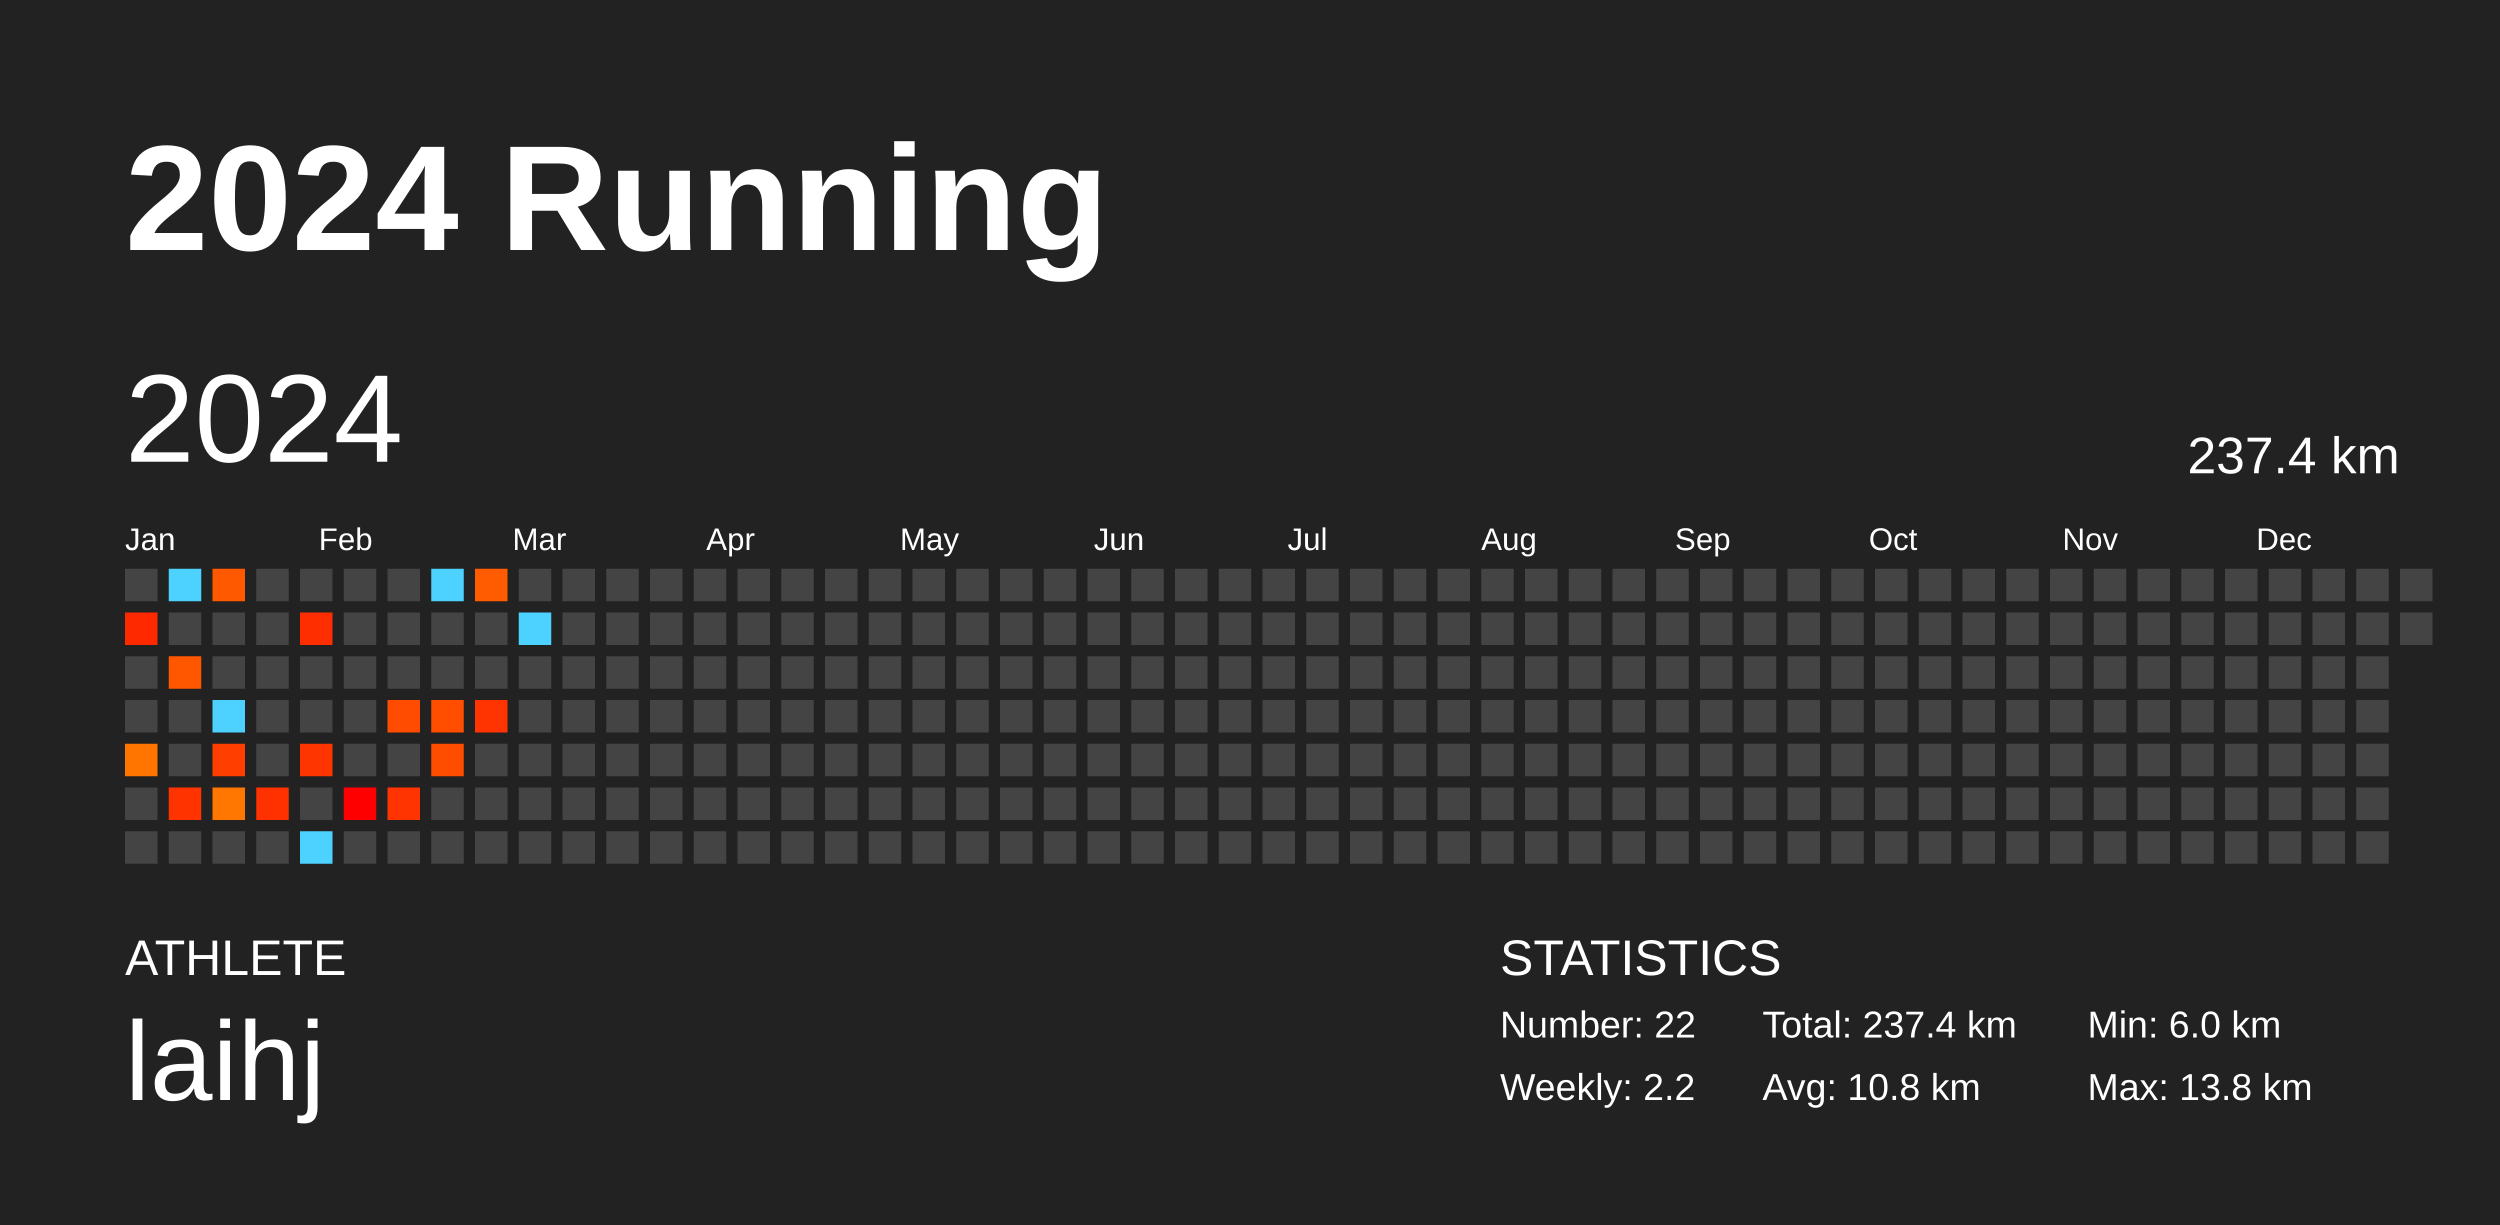
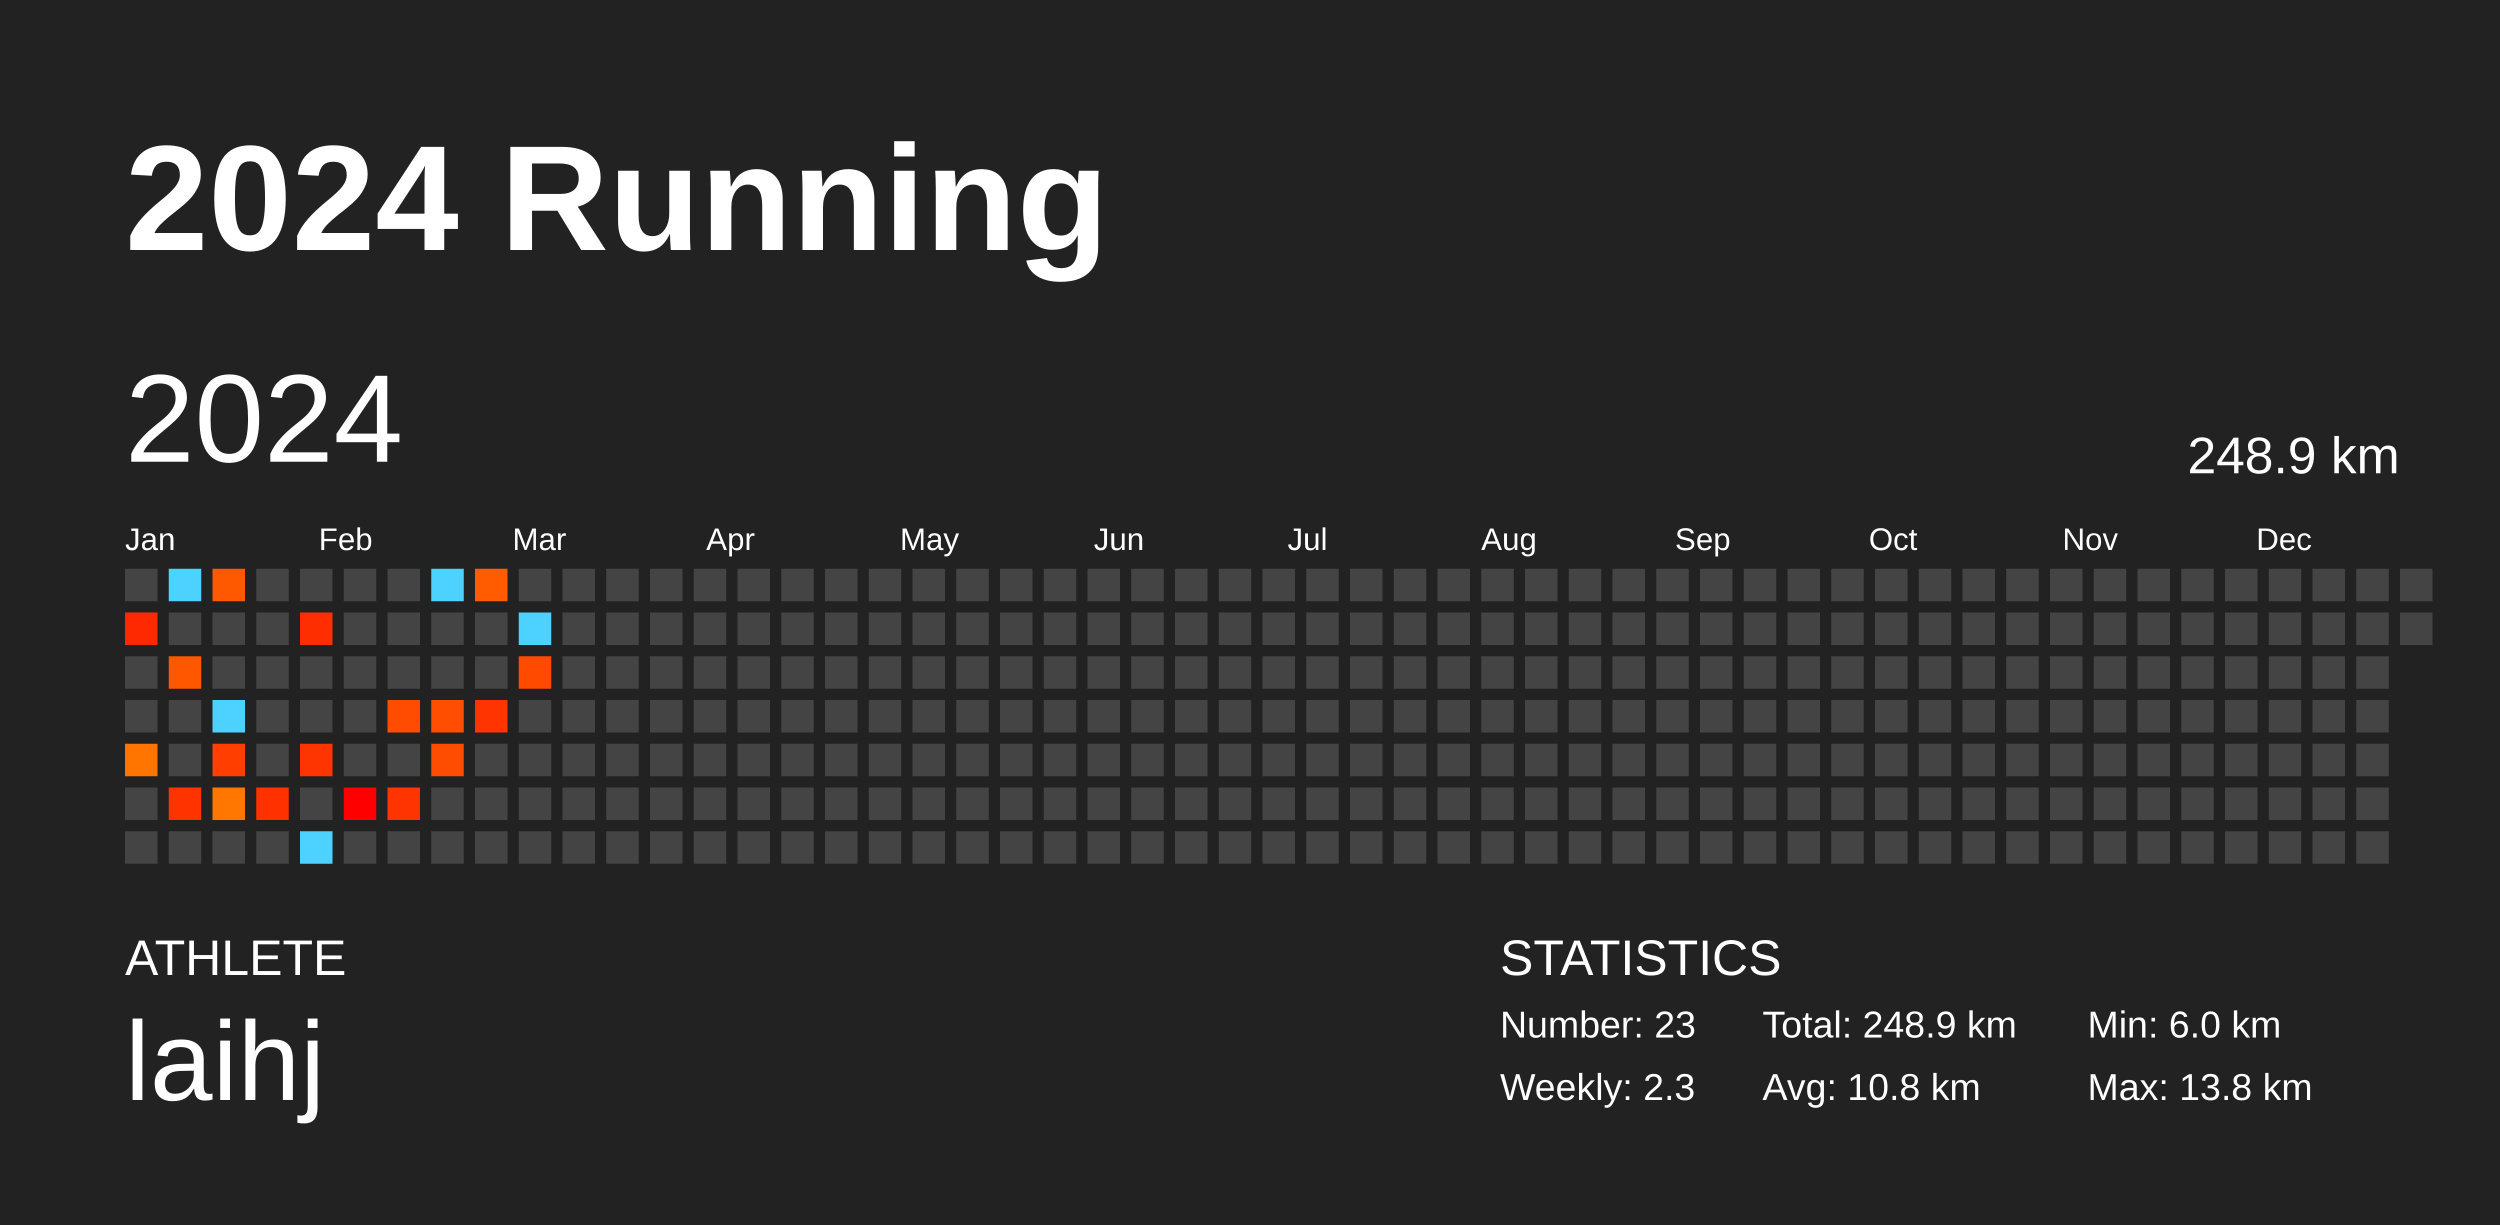
<svg xmlns="http://www.w3.org/2000/svg" baseProfile="full" height="98mm" version="1.1" viewBox="0,0,200,98" width="200mm">
  <defs />
  <rect fill="#222222" height="98" width="200" x="0" y="0" />
  <text fill="#FFFFFF" style="font-size:12px; font-family:Arial; font-weight:bold;" x="10" y="20">2024 Running</text>
  <text fill="#FFFFFF" style="font-size:4px; font-family:Arial" x="10" y="78">ATHLETE</text>
  <text fill="#FFFFFF" style="font-size:9px; font-family:Arial" x="10" y="88">laihj</text>
  <text fill="#FFFFFF" style="font-size:4px; font-family:Arial" x="120" y="78">STATISTICS</text>
-   <text fill="#FFFFFF" style="font-size:3px; font-family:Arial" x="120" y="83">Number: 22</text>
-   <text fill="#FFFFFF" style="font-size:3px; font-family:Arial" x="120" y="88">Weekly: 2.2</text>
-   <text fill="#FFFFFF" style="font-size:3px; font-family:Arial" x="141" y="83">Total: 237.4 km</text>
+   <text fill="#FFFFFF" style="font-size:3px; font-family:Arial" x="120" y="83">Number: 23</text>
+   <text fill="#FFFFFF" style="font-size:3px; font-family:Arial" x="120" y="88">Weekly: 2.3</text>
+   <text fill="#FFFFFF" style="font-size:3px; font-family:Arial" x="141" y="83">Total: 248.9 km</text>
  <text fill="#FFFFFF" style="font-size:3px; font-family:Arial" x="141" y="88">Avg: 10.8 km</text>
  <text fill="#FFFFFF" style="font-size:3px; font-family:Arial" x="167" y="83">Min: 6.0 km</text>
  <text fill="#FFFFFF" style="font-size:3px; font-family:Arial" x="167" y="88">Max: 13.8 km</text>
  <text dominant-baseline="hanging" fill="#FFFFFF" style="font-size:10.0px; font-family:Arial;" x="10" y="30">2024</text>
-   <text dominant-baseline="hanging" fill="#FFFFFF" style="font-size:4.125px; font-family:Arial;" x="175" y="35">237.4 km</text>
+   <text dominant-baseline="hanging" fill="#FFFFFF" style="font-size:4.125px; font-family:Arial;" x="175" y="35">248.9 km</text>
  <text fill="#FFFFFF" style="font-size:2.5px; font-family:Arial" x="10.0" y="44">Jan</text>
  <text fill="#FFFFFF" style="font-size:2.5px; font-family:Arial" x="25.5" y="44">Feb</text>
  <text fill="#FFFFFF" style="font-size:2.5px; font-family:Arial" x="41.0" y="44">Mar</text>
  <text fill="#FFFFFF" style="font-size:2.5px; font-family:Arial" x="56.5" y="44">Apr</text>
  <text fill="#FFFFFF" style="font-size:2.5px; font-family:Arial" x="72.0" y="44">May</text>
  <text fill="#FFFFFF" style="font-size:2.5px; font-family:Arial" x="87.5" y="44">Jun</text>
  <text fill="#FFFFFF" style="font-size:2.5px; font-family:Arial" x="103.0" y="44">Jul</text>
  <text fill="#FFFFFF" style="font-size:2.5px; font-family:Arial" x="118.5" y="44">Aug</text>
  <text fill="#FFFFFF" style="font-size:2.5px; font-family:Arial" x="134.0" y="44">Sep</text>
  <text fill="#FFFFFF" style="font-size:2.5px; font-family:Arial" x="149.5" y="44">Oct</text>
  <text fill="#FFFFFF" style="font-size:2.5px; font-family:Arial" x="165.0" y="44">Nov</text>
  <text fill="#FFFFFF" style="font-size:2.5px; font-family:Arial" x="180.5" y="44">Dec</text>
  <rect fill="#444444" height="2.6" width="2.6" x="10.0" y="45.5" />
  <rect fill="#ff2900" height="2.6" width="2.6" x="10.0" y="49.0" />
  <rect fill="#444444" height="2.6" width="2.6" x="10.0" y="52.5" />
  <rect fill="#444444" height="2.6" width="2.6" x="10.0" y="56.0" />
  <rect fill="#ff7500" height="2.6" width="2.6" x="10.0" y="59.5" />
  <rect fill="#444444" height="2.6" width="2.6" x="10.0" y="63.0" />
  <rect fill="#444444" height="2.6" width="2.6" x="10.0" y="66.5" />
  <rect fill="#4dd2ff" height="2.6" width="2.6" x="13.5" y="45.5" />
  <rect fill="#444444" height="2.6" width="2.6" x="13.5" y="49.0" />
  <rect fill="#ff5600" height="2.6" width="2.6" x="13.5" y="52.5" />
  <rect fill="#444444" height="2.6" width="2.6" x="13.5" y="56.0" />
  <rect fill="#444444" height="2.6" width="2.6" x="13.5" y="59.5" />
  <rect fill="#ff3300" height="2.6" width="2.6" x="13.5" y="63.0" />
  <rect fill="#444444" height="2.6" width="2.6" x="13.5" y="66.5" />
  <rect fill="#ff5900" height="2.6" width="2.6" x="17.0" y="45.5" />
  <rect fill="#444444" height="2.6" width="2.6" x="17.0" y="49.0" />
  <rect fill="#444444" height="2.6" width="2.6" x="17.0" y="52.5" />
  <rect fill="#4dd2ff" height="2.6" width="2.6" x="17.0" y="56.0" />
  <rect fill="#ff3e00" height="2.6" width="2.6" x="17.0" y="59.5" />
  <rect fill="#ff7700" height="2.6" width="2.6" x="17.0" y="63.0" />
  <rect fill="#444444" height="2.6" width="2.6" x="17.0" y="66.5" />
  <rect fill="#444444" height="2.6" width="2.6" x="20.5" y="45.5" />
  <rect fill="#444444" height="2.6" width="2.6" x="20.5" y="49.0" />
  <rect fill="#444444" height="2.6" width="2.6" x="20.5" y="52.5" />
  <rect fill="#444444" height="2.6" width="2.6" x="20.5" y="56.0" />
  <rect fill="#444444" height="2.6" width="2.6" x="20.5" y="59.5" />
  <rect fill="#ff3100" height="2.6" width="2.6" x="20.5" y="63.0" />
  <rect fill="#444444" height="2.6" width="2.6" x="20.5" y="66.5" />
  <rect fill="#444444" height="2.6" width="2.6" x="24.0" y="45.5" />
  <rect fill="#ff2e00" height="2.6" width="2.6" x="24.0" y="49.0" />
  <rect fill="#444444" height="2.6" width="2.6" x="24.0" y="52.5" />
  <rect fill="#444444" height="2.6" width="2.6" x="24.0" y="56.0" />
  <rect fill="#ff3500" height="2.6" width="2.6" x="24.0" y="59.5" />
  <rect fill="#444444" height="2.6" width="2.6" x="24.0" y="63.0" />
  <rect fill="#4dd2ff" height="2.6" width="2.6" x="24.0" y="66.5" />
  <rect fill="#444444" height="2.6" width="2.6" x="27.5" y="45.5" />
  <rect fill="#444444" height="2.6" width="2.6" x="27.5" y="49.0" />
  <rect fill="#444444" height="2.6" width="2.6" x="27.5" y="52.5" />
  <rect fill="#444444" height="2.6" width="2.6" x="27.5" y="56.0" />
  <rect fill="#444444" height="2.6" width="2.6" x="27.5" y="59.5" />
  <rect fill="#ff0000" height="2.6" width="2.6" x="27.5" y="63.0" />
  <rect fill="#444444" height="2.6" width="2.6" x="27.5" y="66.5" />
  <rect fill="#444444" height="2.6" width="2.6" x="31.0" y="45.5" />
  <rect fill="#444444" height="2.6" width="2.6" x="31.0" y="49.0" />
  <rect fill="#444444" height="2.6" width="2.6" x="31.0" y="52.5" />
  <rect fill="#ff4c00" height="2.6" width="2.6" x="31.0" y="56.0" />
  <rect fill="#444444" height="2.6" width="2.6" x="31.0" y="59.5" />
  <rect fill="#ff3400" height="2.6" width="2.6" x="31.0" y="63.0" />
  <rect fill="#444444" height="2.6" width="2.6" x="31.0" y="66.5" />
  <rect fill="#4dd2ff" height="2.6" width="2.6" x="34.5" y="45.5" />
  <rect fill="#444444" height="2.6" width="2.6" x="34.5" y="49.0" />
  <rect fill="#444444" height="2.6" width="2.6" x="34.5" y="52.5" />
  <rect fill="#ff4e00" height="2.6" width="2.6" x="34.5" y="56.0" />
  <rect fill="#ff4d00" height="2.6" width="2.6" x="34.5" y="59.5" />
  <rect fill="#444444" height="2.6" width="2.6" x="34.5" y="63.0" />
  <rect fill="#444444" height="2.6" width="2.6" x="34.5" y="66.5" />
  <rect fill="#ff5b00" height="2.6" width="2.6" x="38.0" y="45.5" />
  <rect fill="#444444" height="2.6" width="2.6" x="38.0" y="49.0" />
  <rect fill="#444444" height="2.6" width="2.6" x="38.0" y="52.5" />
  <rect fill="#ff3400" height="2.6" width="2.6" x="38.0" y="56.0" />
  <rect fill="#444444" height="2.6" width="2.6" x="38.0" y="59.5" />
  <rect fill="#444444" height="2.6" width="2.6" x="38.0" y="63.0" />
  <rect fill="#444444" height="2.6" width="2.6" x="38.0" y="66.5" />
  <rect fill="#444444" height="2.6" width="2.6" x="41.5" y="45.5" />
  <rect fill="#4dd2ff" height="2.6" width="2.6" x="41.5" y="49.0" />
-   <rect fill="#444444" height="2.6" width="2.6" x="41.5" y="52.5" />
+   <rect fill="#ff4a00" height="2.6" width="2.6" x="41.5" y="52.5" />
  <rect fill="#444444" height="2.6" width="2.6" x="41.5" y="56.0" />
  <rect fill="#444444" height="2.6" width="2.6" x="41.5" y="59.5" />
  <rect fill="#444444" height="2.6" width="2.6" x="41.5" y="63.0" />
  <rect fill="#444444" height="2.6" width="2.6" x="41.5" y="66.5" />
  <rect fill="#444444" height="2.6" width="2.6" x="45.0" y="45.5" />
  <rect fill="#444444" height="2.6" width="2.6" x="45.0" y="49.0" />
  <rect fill="#444444" height="2.6" width="2.6" x="45.0" y="52.5" />
  <rect fill="#444444" height="2.6" width="2.6" x="45.0" y="56.0" />
  <rect fill="#444444" height="2.6" width="2.6" x="45.0" y="59.5" />
  <rect fill="#444444" height="2.6" width="2.6" x="45.0" y="63.0" />
  <rect fill="#444444" height="2.6" width="2.6" x="45.0" y="66.5" />
  <rect fill="#444444" height="2.6" width="2.6" x="48.5" y="45.5" />
  <rect fill="#444444" height="2.6" width="2.6" x="48.5" y="49.0" />
  <rect fill="#444444" height="2.6" width="2.6" x="48.5" y="52.5" />
  <rect fill="#444444" height="2.6" width="2.6" x="48.5" y="56.0" />
  <rect fill="#444444" height="2.6" width="2.6" x="48.5" y="59.5" />
  <rect fill="#444444" height="2.6" width="2.6" x="48.5" y="63.0" />
  <rect fill="#444444" height="2.6" width="2.6" x="48.5" y="66.5" />
  <rect fill="#444444" height="2.6" width="2.6" x="52.0" y="45.5" />
  <rect fill="#444444" height="2.6" width="2.6" x="52.0" y="49.0" />
  <rect fill="#444444" height="2.6" width="2.6" x="52.0" y="52.5" />
  <rect fill="#444444" height="2.6" width="2.6" x="52.0" y="56.0" />
  <rect fill="#444444" height="2.6" width="2.6" x="52.0" y="59.5" />
  <rect fill="#444444" height="2.6" width="2.6" x="52.0" y="63.0" />
  <rect fill="#444444" height="2.6" width="2.6" x="52.0" y="66.5" />
  <rect fill="#444444" height="2.6" width="2.6" x="55.5" y="45.5" />
  <rect fill="#444444" height="2.6" width="2.6" x="55.5" y="49.0" />
  <rect fill="#444444" height="2.6" width="2.6" x="55.5" y="52.5" />
  <rect fill="#444444" height="2.6" width="2.6" x="55.5" y="56.0" />
  <rect fill="#444444" height="2.6" width="2.6" x="55.5" y="59.5" />
  <rect fill="#444444" height="2.6" width="2.6" x="55.5" y="63.0" />
  <rect fill="#444444" height="2.6" width="2.6" x="55.5" y="66.5" />
  <rect fill="#444444" height="2.6" width="2.6" x="59.0" y="45.5" />
  <rect fill="#444444" height="2.6" width="2.6" x="59.0" y="49.0" />
  <rect fill="#444444" height="2.6" width="2.6" x="59.0" y="52.5" />
  <rect fill="#444444" height="2.6" width="2.6" x="59.0" y="56.0" />
  <rect fill="#444444" height="2.6" width="2.6" x="59.0" y="59.5" />
  <rect fill="#444444" height="2.6" width="2.6" x="59.0" y="63.0" />
  <rect fill="#444444" height="2.6" width="2.6" x="59.0" y="66.5" />
  <rect fill="#444444" height="2.6" width="2.6" x="62.5" y="45.5" />
  <rect fill="#444444" height="2.6" width="2.6" x="62.5" y="49.0" />
  <rect fill="#444444" height="2.6" width="2.6" x="62.5" y="52.5" />
  <rect fill="#444444" height="2.6" width="2.6" x="62.5" y="56.0" />
  <rect fill="#444444" height="2.6" width="2.6" x="62.5" y="59.5" />
  <rect fill="#444444" height="2.6" width="2.6" x="62.5" y="63.0" />
  <rect fill="#444444" height="2.6" width="2.6" x="62.5" y="66.5" />
  <rect fill="#444444" height="2.6" width="2.6" x="66.0" y="45.5" />
  <rect fill="#444444" height="2.6" width="2.6" x="66.0" y="49.0" />
  <rect fill="#444444" height="2.6" width="2.6" x="66.0" y="52.5" />
  <rect fill="#444444" height="2.6" width="2.6" x="66.0" y="56.0" />
  <rect fill="#444444" height="2.6" width="2.6" x="66.0" y="59.5" />
  <rect fill="#444444" height="2.6" width="2.6" x="66.0" y="63.0" />
  <rect fill="#444444" height="2.6" width="2.6" x="66.0" y="66.5" />
  <rect fill="#444444" height="2.6" width="2.6" x="69.5" y="45.5" />
  <rect fill="#444444" height="2.6" width="2.6" x="69.5" y="49.0" />
  <rect fill="#444444" height="2.6" width="2.6" x="69.5" y="52.5" />
  <rect fill="#444444" height="2.6" width="2.6" x="69.5" y="56.0" />
  <rect fill="#444444" height="2.6" width="2.6" x="69.5" y="59.5" />
  <rect fill="#444444" height="2.6" width="2.6" x="69.5" y="63.0" />
  <rect fill="#444444" height="2.6" width="2.6" x="69.5" y="66.5" />
  <rect fill="#444444" height="2.6" width="2.6" x="73.0" y="45.5" />
  <rect fill="#444444" height="2.6" width="2.6" x="73.0" y="49.0" />
  <rect fill="#444444" height="2.6" width="2.6" x="73.0" y="52.5" />
  <rect fill="#444444" height="2.6" width="2.6" x="73.0" y="56.0" />
  <rect fill="#444444" height="2.6" width="2.6" x="73.0" y="59.5" />
  <rect fill="#444444" height="2.6" width="2.6" x="73.0" y="63.0" />
  <rect fill="#444444" height="2.6" width="2.6" x="73.0" y="66.5" />
  <rect fill="#444444" height="2.6" width="2.6" x="76.5" y="45.5" />
  <rect fill="#444444" height="2.6" width="2.6" x="76.5" y="49.0" />
  <rect fill="#444444" height="2.6" width="2.6" x="76.5" y="52.5" />
  <rect fill="#444444" height="2.6" width="2.6" x="76.5" y="56.0" />
  <rect fill="#444444" height="2.6" width="2.6" x="76.5" y="59.5" />
  <rect fill="#444444" height="2.6" width="2.6" x="76.5" y="63.0" />
  <rect fill="#444444" height="2.6" width="2.6" x="76.5" y="66.5" />
  <rect fill="#444444" height="2.6" width="2.6" x="80.0" y="45.5" />
  <rect fill="#444444" height="2.6" width="2.6" x="80.0" y="49.0" />
  <rect fill="#444444" height="2.6" width="2.6" x="80.0" y="52.5" />
  <rect fill="#444444" height="2.6" width="2.6" x="80.0" y="56.0" />
  <rect fill="#444444" height="2.6" width="2.6" x="80.0" y="59.5" />
  <rect fill="#444444" height="2.6" width="2.6" x="80.0" y="63.0" />
  <rect fill="#444444" height="2.6" width="2.6" x="80.0" y="66.5" />
  <rect fill="#444444" height="2.6" width="2.6" x="83.5" y="45.5" />
  <rect fill="#444444" height="2.6" width="2.6" x="83.5" y="49.0" />
  <rect fill="#444444" height="2.6" width="2.6" x="83.5" y="52.5" />
  <rect fill="#444444" height="2.6" width="2.6" x="83.5" y="56.0" />
  <rect fill="#444444" height="2.6" width="2.6" x="83.5" y="59.5" />
  <rect fill="#444444" height="2.6" width="2.6" x="83.5" y="63.0" />
  <rect fill="#444444" height="2.6" width="2.6" x="83.5" y="66.5" />
  <rect fill="#444444" height="2.6" width="2.6" x="87.0" y="45.5" />
  <rect fill="#444444" height="2.6" width="2.6" x="87.0" y="49.0" />
  <rect fill="#444444" height="2.6" width="2.6" x="87.0" y="52.5" />
  <rect fill="#444444" height="2.6" width="2.6" x="87.0" y="56.0" />
  <rect fill="#444444" height="2.6" width="2.6" x="87.0" y="59.5" />
  <rect fill="#444444" height="2.6" width="2.6" x="87.0" y="63.0" />
  <rect fill="#444444" height="2.6" width="2.6" x="87.0" y="66.5" />
  <rect fill="#444444" height="2.6" width="2.6" x="90.5" y="45.5" />
  <rect fill="#444444" height="2.6" width="2.6" x="90.5" y="49.0" />
  <rect fill="#444444" height="2.6" width="2.6" x="90.5" y="52.5" />
  <rect fill="#444444" height="2.6" width="2.6" x="90.5" y="56.0" />
  <rect fill="#444444" height="2.6" width="2.6" x="90.5" y="59.5" />
  <rect fill="#444444" height="2.6" width="2.6" x="90.5" y="63.0" />
  <rect fill="#444444" height="2.6" width="2.6" x="90.5" y="66.5" />
  <rect fill="#444444" height="2.6" width="2.6" x="94.0" y="45.5" />
  <rect fill="#444444" height="2.6" width="2.6" x="94.0" y="49.0" />
  <rect fill="#444444" height="2.6" width="2.6" x="94.0" y="52.5" />
  <rect fill="#444444" height="2.6" width="2.6" x="94.0" y="56.0" />
  <rect fill="#444444" height="2.6" width="2.6" x="94.0" y="59.5" />
  <rect fill="#444444" height="2.6" width="2.6" x="94.0" y="63.0" />
  <rect fill="#444444" height="2.6" width="2.6" x="94.0" y="66.5" />
  <rect fill="#444444" height="2.6" width="2.6" x="97.5" y="45.5" />
  <rect fill="#444444" height="2.6" width="2.6" x="97.5" y="49.0" />
  <rect fill="#444444" height="2.6" width="2.6" x="97.5" y="52.5" />
  <rect fill="#444444" height="2.6" width="2.6" x="97.5" y="56.0" />
  <rect fill="#444444" height="2.6" width="2.6" x="97.5" y="59.5" />
  <rect fill="#444444" height="2.6" width="2.6" x="97.5" y="63.0" />
  <rect fill="#444444" height="2.6" width="2.6" x="97.5" y="66.5" />
  <rect fill="#444444" height="2.6" width="2.6" x="101.0" y="45.5" />
  <rect fill="#444444" height="2.6" width="2.6" x="101.0" y="49.0" />
  <rect fill="#444444" height="2.6" width="2.6" x="101.0" y="52.5" />
  <rect fill="#444444" height="2.6" width="2.6" x="101.0" y="56.0" />
  <rect fill="#444444" height="2.6" width="2.6" x="101.0" y="59.5" />
  <rect fill="#444444" height="2.6" width="2.6" x="101.0" y="63.0" />
  <rect fill="#444444" height="2.6" width="2.6" x="101.0" y="66.5" />
  <rect fill="#444444" height="2.6" width="2.6" x="104.5" y="45.5" />
  <rect fill="#444444" height="2.6" width="2.6" x="104.5" y="49.0" />
  <rect fill="#444444" height="2.6" width="2.6" x="104.5" y="52.5" />
  <rect fill="#444444" height="2.6" width="2.6" x="104.5" y="56.0" />
  <rect fill="#444444" height="2.6" width="2.6" x="104.5" y="59.5" />
  <rect fill="#444444" height="2.6" width="2.6" x="104.5" y="63.0" />
  <rect fill="#444444" height="2.6" width="2.6" x="104.5" y="66.5" />
  <rect fill="#444444" height="2.6" width="2.6" x="108.0" y="45.5" />
  <rect fill="#444444" height="2.6" width="2.6" x="108.0" y="49.0" />
  <rect fill="#444444" height="2.6" width="2.6" x="108.0" y="52.5" />
  <rect fill="#444444" height="2.6" width="2.6" x="108.0" y="56.0" />
  <rect fill="#444444" height="2.6" width="2.6" x="108.0" y="59.5" />
  <rect fill="#444444" height="2.6" width="2.6" x="108.0" y="63.0" />
  <rect fill="#444444" height="2.6" width="2.6" x="108.0" y="66.5" />
  <rect fill="#444444" height="2.6" width="2.6" x="111.5" y="45.5" />
  <rect fill="#444444" height="2.6" width="2.6" x="111.5" y="49.0" />
  <rect fill="#444444" height="2.6" width="2.6" x="111.5" y="52.5" />
  <rect fill="#444444" height="2.6" width="2.6" x="111.5" y="56.0" />
  <rect fill="#444444" height="2.6" width="2.6" x="111.5" y="59.5" />
  <rect fill="#444444" height="2.6" width="2.6" x="111.5" y="63.0" />
  <rect fill="#444444" height="2.6" width="2.6" x="111.5" y="66.5" />
  <rect fill="#444444" height="2.6" width="2.6" x="115.0" y="45.5" />
  <rect fill="#444444" height="2.6" width="2.6" x="115.0" y="49.0" />
  <rect fill="#444444" height="2.6" width="2.6" x="115.0" y="52.5" />
  <rect fill="#444444" height="2.6" width="2.6" x="115.0" y="56.0" />
  <rect fill="#444444" height="2.6" width="2.6" x="115.0" y="59.5" />
  <rect fill="#444444" height="2.6" width="2.6" x="115.0" y="63.0" />
  <rect fill="#444444" height="2.6" width="2.6" x="115.0" y="66.5" />
  <rect fill="#444444" height="2.6" width="2.6" x="118.5" y="45.5" />
  <rect fill="#444444" height="2.6" width="2.6" x="118.5" y="49.0" />
  <rect fill="#444444" height="2.6" width="2.6" x="118.5" y="52.5" />
  <rect fill="#444444" height="2.6" width="2.6" x="118.5" y="56.0" />
  <rect fill="#444444" height="2.6" width="2.6" x="118.5" y="59.5" />
  <rect fill="#444444" height="2.6" width="2.6" x="118.5" y="63.0" />
  <rect fill="#444444" height="2.6" width="2.6" x="118.5" y="66.5" />
  <rect fill="#444444" height="2.6" width="2.6" x="122.0" y="45.5" />
  <rect fill="#444444" height="2.6" width="2.6" x="122.0" y="49.0" />
  <rect fill="#444444" height="2.6" width="2.6" x="122.0" y="52.5" />
  <rect fill="#444444" height="2.6" width="2.6" x="122.0" y="56.0" />
  <rect fill="#444444" height="2.6" width="2.6" x="122.0" y="59.5" />
  <rect fill="#444444" height="2.6" width="2.6" x="122.0" y="63.0" />
  <rect fill="#444444" height="2.6" width="2.6" x="122.0" y="66.5" />
  <rect fill="#444444" height="2.6" width="2.6" x="125.5" y="45.5" />
  <rect fill="#444444" height="2.6" width="2.6" x="125.5" y="49.0" />
  <rect fill="#444444" height="2.6" width="2.6" x="125.5" y="52.5" />
  <rect fill="#444444" height="2.6" width="2.6" x="125.5" y="56.0" />
  <rect fill="#444444" height="2.6" width="2.6" x="125.5" y="59.5" />
  <rect fill="#444444" height="2.6" width="2.6" x="125.5" y="63.0" />
  <rect fill="#444444" height="2.6" width="2.6" x="125.5" y="66.5" />
  <rect fill="#444444" height="2.6" width="2.6" x="129.0" y="45.5" />
  <rect fill="#444444" height="2.6" width="2.6" x="129.0" y="49.0" />
  <rect fill="#444444" height="2.6" width="2.6" x="129.0" y="52.5" />
  <rect fill="#444444" height="2.6" width="2.6" x="129.0" y="56.0" />
  <rect fill="#444444" height="2.6" width="2.6" x="129.0" y="59.5" />
  <rect fill="#444444" height="2.6" width="2.6" x="129.0" y="63.0" />
  <rect fill="#444444" height="2.6" width="2.6" x="129.0" y="66.5" />
  <rect fill="#444444" height="2.6" width="2.6" x="132.5" y="45.5" />
  <rect fill="#444444" height="2.6" width="2.6" x="132.5" y="49.0" />
  <rect fill="#444444" height="2.6" width="2.6" x="132.5" y="52.5" />
  <rect fill="#444444" height="2.6" width="2.6" x="132.5" y="56.0" />
  <rect fill="#444444" height="2.6" width="2.6" x="132.5" y="59.5" />
  <rect fill="#444444" height="2.6" width="2.6" x="132.5" y="63.0" />
  <rect fill="#444444" height="2.6" width="2.6" x="132.5" y="66.5" />
  <rect fill="#444444" height="2.6" width="2.6" x="136.0" y="45.5" />
  <rect fill="#444444" height="2.6" width="2.6" x="136.0" y="49.0" />
  <rect fill="#444444" height="2.6" width="2.6" x="136.0" y="52.5" />
  <rect fill="#444444" height="2.6" width="2.6" x="136.0" y="56.0" />
  <rect fill="#444444" height="2.6" width="2.6" x="136.0" y="59.5" />
  <rect fill="#444444" height="2.6" width="2.6" x="136.0" y="63.0" />
  <rect fill="#444444" height="2.6" width="2.6" x="136.0" y="66.5" />
  <rect fill="#444444" height="2.6" width="2.6" x="139.5" y="45.5" />
  <rect fill="#444444" height="2.6" width="2.6" x="139.5" y="49.0" />
  <rect fill="#444444" height="2.6" width="2.6" x="139.5" y="52.5" />
  <rect fill="#444444" height="2.6" width="2.6" x="139.5" y="56.0" />
  <rect fill="#444444" height="2.6" width="2.6" x="139.5" y="59.5" />
  <rect fill="#444444" height="2.6" width="2.6" x="139.5" y="63.0" />
  <rect fill="#444444" height="2.6" width="2.6" x="139.5" y="66.5" />
  <rect fill="#444444" height="2.6" width="2.6" x="143.0" y="45.5" />
  <rect fill="#444444" height="2.6" width="2.6" x="143.0" y="49.0" />
  <rect fill="#444444" height="2.6" width="2.6" x="143.0" y="52.5" />
  <rect fill="#444444" height="2.6" width="2.6" x="143.0" y="56.0" />
  <rect fill="#444444" height="2.6" width="2.6" x="143.0" y="59.5" />
  <rect fill="#444444" height="2.6" width="2.6" x="143.0" y="63.0" />
  <rect fill="#444444" height="2.6" width="2.6" x="143.0" y="66.5" />
  <rect fill="#444444" height="2.6" width="2.6" x="146.5" y="45.5" />
  <rect fill="#444444" height="2.6" width="2.6" x="146.5" y="49.0" />
  <rect fill="#444444" height="2.6" width="2.6" x="146.5" y="52.5" />
  <rect fill="#444444" height="2.6" width="2.6" x="146.5" y="56.0" />
  <rect fill="#444444" height="2.6" width="2.6" x="146.5" y="59.5" />
  <rect fill="#444444" height="2.6" width="2.6" x="146.5" y="63.0" />
  <rect fill="#444444" height="2.6" width="2.6" x="146.5" y="66.5" />
  <rect fill="#444444" height="2.6" width="2.6" x="150.0" y="45.5" />
  <rect fill="#444444" height="2.6" width="2.6" x="150.0" y="49.0" />
  <rect fill="#444444" height="2.6" width="2.6" x="150.0" y="52.5" />
  <rect fill="#444444" height="2.6" width="2.6" x="150.0" y="56.0" />
  <rect fill="#444444" height="2.6" width="2.6" x="150.0" y="59.5" />
  <rect fill="#444444" height="2.6" width="2.6" x="150.0" y="63.0" />
  <rect fill="#444444" height="2.6" width="2.6" x="150.0" y="66.5" />
  <rect fill="#444444" height="2.6" width="2.6" x="153.5" y="45.5" />
  <rect fill="#444444" height="2.6" width="2.6" x="153.5" y="49.0" />
  <rect fill="#444444" height="2.6" width="2.6" x="153.5" y="52.5" />
  <rect fill="#444444" height="2.6" width="2.6" x="153.5" y="56.0" />
  <rect fill="#444444" height="2.6" width="2.6" x="153.5" y="59.5" />
  <rect fill="#444444" height="2.6" width="2.6" x="153.5" y="63.0" />
  <rect fill="#444444" height="2.6" width="2.6" x="153.5" y="66.5" />
  <rect fill="#444444" height="2.6" width="2.6" x="157.0" y="45.5" />
  <rect fill="#444444" height="2.6" width="2.6" x="157.0" y="49.0" />
  <rect fill="#444444" height="2.6" width="2.6" x="157.0" y="52.5" />
  <rect fill="#444444" height="2.6" width="2.6" x="157.0" y="56.0" />
  <rect fill="#444444" height="2.6" width="2.6" x="157.0" y="59.5" />
  <rect fill="#444444" height="2.6" width="2.6" x="157.0" y="63.0" />
  <rect fill="#444444" height="2.6" width="2.6" x="157.0" y="66.5" />
  <rect fill="#444444" height="2.6" width="2.6" x="160.5" y="45.5" />
  <rect fill="#444444" height="2.6" width="2.6" x="160.5" y="49.0" />
  <rect fill="#444444" height="2.6" width="2.6" x="160.5" y="52.5" />
  <rect fill="#444444" height="2.6" width="2.6" x="160.5" y="56.0" />
  <rect fill="#444444" height="2.6" width="2.6" x="160.5" y="59.5" />
  <rect fill="#444444" height="2.6" width="2.6" x="160.5" y="63.0" />
  <rect fill="#444444" height="2.6" width="2.6" x="160.5" y="66.5" />
  <rect fill="#444444" height="2.6" width="2.6" x="164.0" y="45.5" />
  <rect fill="#444444" height="2.6" width="2.6" x="164.0" y="49.0" />
  <rect fill="#444444" height="2.6" width="2.6" x="164.0" y="52.5" />
  <rect fill="#444444" height="2.6" width="2.6" x="164.0" y="56.0" />
  <rect fill="#444444" height="2.6" width="2.6" x="164.0" y="59.5" />
  <rect fill="#444444" height="2.6" width="2.6" x="164.0" y="63.0" />
  <rect fill="#444444" height="2.6" width="2.6" x="164.0" y="66.5" />
  <rect fill="#444444" height="2.6" width="2.6" x="167.5" y="45.5" />
  <rect fill="#444444" height="2.6" width="2.6" x="167.5" y="49.0" />
  <rect fill="#444444" height="2.6" width="2.6" x="167.5" y="52.5" />
  <rect fill="#444444" height="2.6" width="2.6" x="167.5" y="56.0" />
  <rect fill="#444444" height="2.6" width="2.6" x="167.5" y="59.5" />
  <rect fill="#444444" height="2.6" width="2.6" x="167.5" y="63.0" />
  <rect fill="#444444" height="2.6" width="2.6" x="167.5" y="66.5" />
  <rect fill="#444444" height="2.6" width="2.6" x="171.0" y="45.5" />
  <rect fill="#444444" height="2.6" width="2.6" x="171.0" y="49.0" />
  <rect fill="#444444" height="2.6" width="2.6" x="171.0" y="52.5" />
  <rect fill="#444444" height="2.6" width="2.6" x="171.0" y="56.0" />
  <rect fill="#444444" height="2.6" width="2.6" x="171.0" y="59.5" />
  <rect fill="#444444" height="2.6" width="2.6" x="171.0" y="63.0" />
  <rect fill="#444444" height="2.6" width="2.6" x="171.0" y="66.5" />
  <rect fill="#444444" height="2.6" width="2.6" x="174.5" y="45.5" />
  <rect fill="#444444" height="2.6" width="2.6" x="174.5" y="49.0" />
  <rect fill="#444444" height="2.6" width="2.6" x="174.5" y="52.5" />
  <rect fill="#444444" height="2.6" width="2.6" x="174.5" y="56.0" />
  <rect fill="#444444" height="2.6" width="2.6" x="174.5" y="59.5" />
  <rect fill="#444444" height="2.6" width="2.6" x="174.5" y="63.0" />
  <rect fill="#444444" height="2.6" width="2.6" x="174.5" y="66.5" />
  <rect fill="#444444" height="2.6" width="2.6" x="178.0" y="45.5" />
  <rect fill="#444444" height="2.6" width="2.6" x="178.0" y="49.0" />
  <rect fill="#444444" height="2.6" width="2.6" x="178.0" y="52.5" />
  <rect fill="#444444" height="2.6" width="2.6" x="178.0" y="56.0" />
  <rect fill="#444444" height="2.6" width="2.6" x="178.0" y="59.5" />
  <rect fill="#444444" height="2.6" width="2.6" x="178.0" y="63.0" />
  <rect fill="#444444" height="2.6" width="2.6" x="178.0" y="66.5" />
  <rect fill="#444444" height="2.6" width="2.6" x="181.5" y="45.5" />
  <rect fill="#444444" height="2.6" width="2.6" x="181.5" y="49.0" />
  <rect fill="#444444" height="2.6" width="2.6" x="181.5" y="52.5" />
  <rect fill="#444444" height="2.6" width="2.6" x="181.5" y="56.0" />
  <rect fill="#444444" height="2.6" width="2.6" x="181.5" y="59.5" />
  <rect fill="#444444" height="2.6" width="2.6" x="181.5" y="63.0" />
  <rect fill="#444444" height="2.6" width="2.6" x="181.5" y="66.5" />
  <rect fill="#444444" height="2.6" width="2.6" x="185.0" y="45.5" />
  <rect fill="#444444" height="2.6" width="2.6" x="185.0" y="49.0" />
  <rect fill="#444444" height="2.6" width="2.6" x="185.0" y="52.5" />
  <rect fill="#444444" height="2.6" width="2.6" x="185.0" y="56.0" />
  <rect fill="#444444" height="2.6" width="2.6" x="185.0" y="59.5" />
  <rect fill="#444444" height="2.6" width="2.6" x="185.0" y="63.0" />
  <rect fill="#444444" height="2.6" width="2.6" x="185.0" y="66.5" />
  <rect fill="#444444" height="2.6" width="2.6" x="188.5" y="45.5" />
  <rect fill="#444444" height="2.6" width="2.6" x="188.5" y="49.0" />
  <rect fill="#444444" height="2.6" width="2.6" x="188.5" y="52.5" />
  <rect fill="#444444" height="2.6" width="2.6" x="188.5" y="56.0" />
  <rect fill="#444444" height="2.6" width="2.6" x="188.5" y="59.5" />
  <rect fill="#444444" height="2.6" width="2.6" x="188.5" y="63.0" />
  <rect fill="#444444" height="2.6" width="2.6" x="188.5" y="66.5" />
  <rect fill="#444444" height="2.6" width="2.6" x="192.0" y="45.5" />
  <rect fill="#444444" height="2.6" width="2.6" x="192.0" y="49.0" />
</svg>
